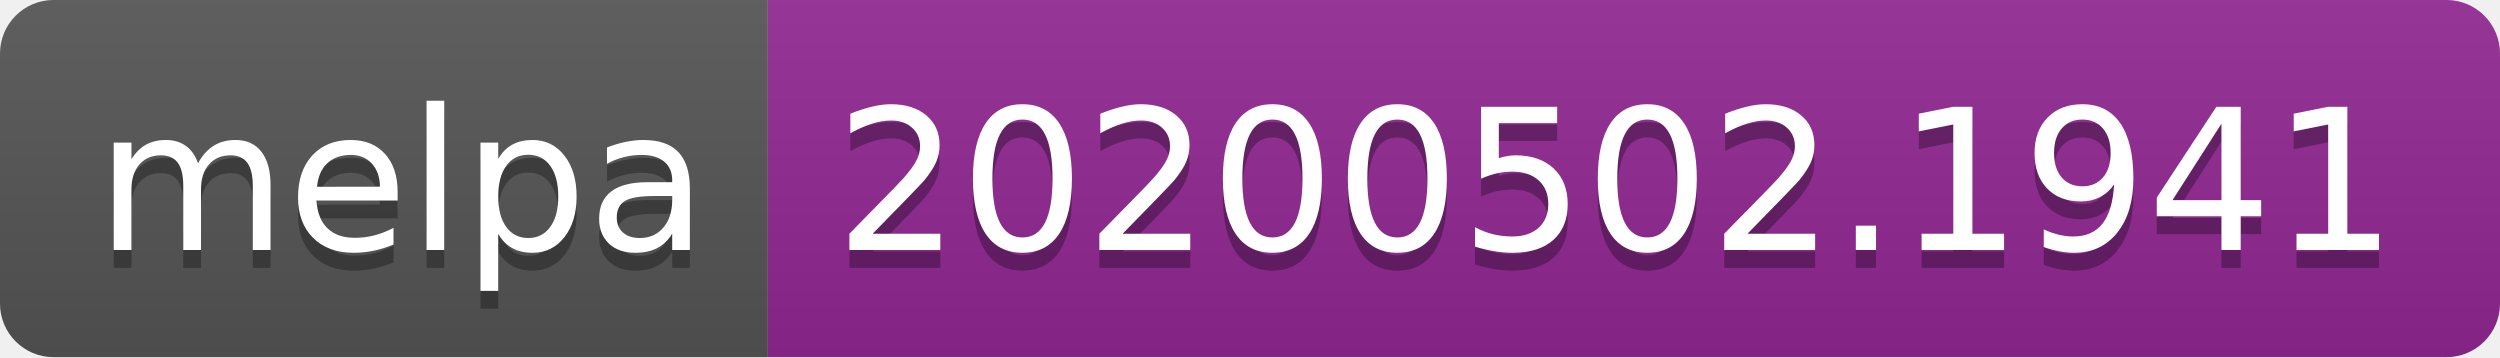
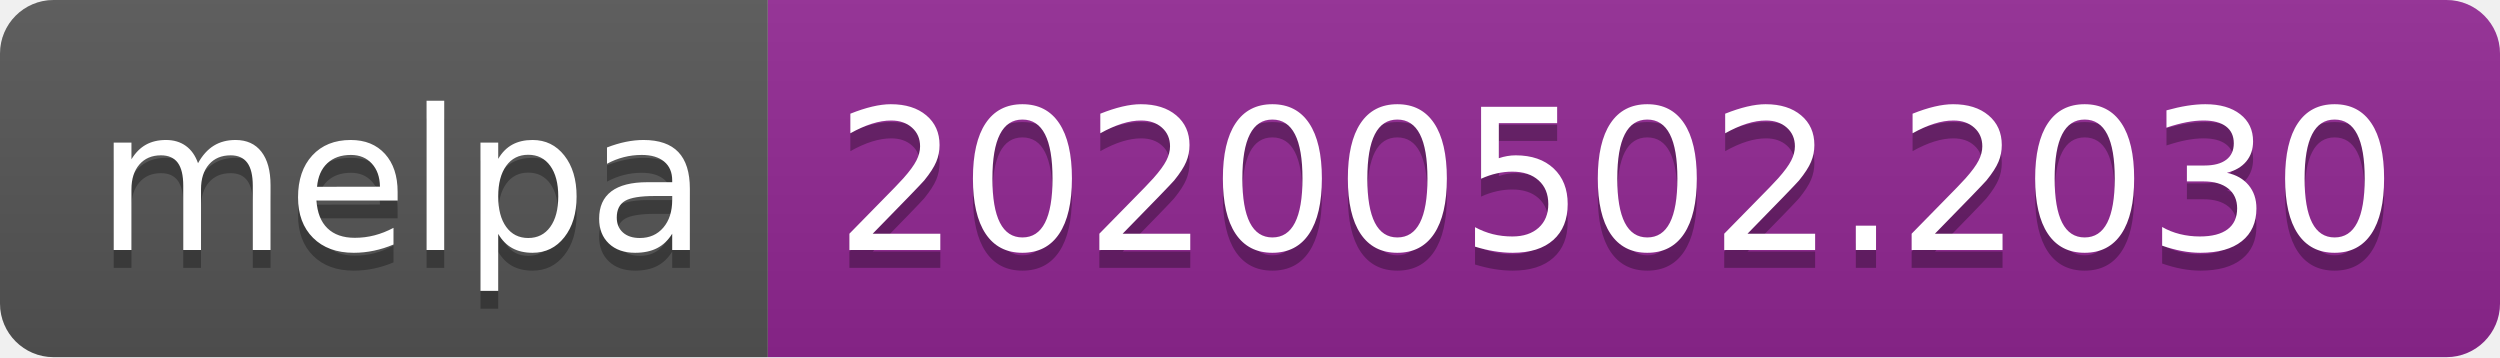
<svg xmlns="http://www.w3.org/2000/svg" width="140" height="20">
  <linearGradient id="s" x2="0" y2="100%">
    <stop offset="0" stop-color="#bbb" stop-opacity=".1" />
    <stop offset="1" stop-opacity=".1" />
  </linearGradient>
  <clipPath id="r">
    <rect width="140" height="20" rx="3" fill="#fff" />
  </clipPath>
  <g clip-path="url(#r)">
    <rect width="43" height="20" fill="#555" />
    <rect x="43" width="97" height="20" fill="#922793" />
    <rect width="140" height="20" fill="url(#s)" />
  </g>
  <g fill="#fff" text-anchor="middle" font-family="DejaVu Sans,Verdana,Geneva,sans-serif" font-size="110">
    <text x="225" y="150" fill="#010101" fill-opacity=".3" transform="scale(.1)" textLength="330">melpa</text>
    <text x="225" y="140" transform="scale(.1)" textLength="330">melpa</text>
-     <text x="905" y="150" fill="#010101" fill-opacity=".3" transform="scale(.1)" textLength="870">20200502.1941</text>
-     <text x="905" y="140" transform="scale(.1)" textLength="870">20200502.1941</text>
+     <text x="905" y="150" fill="#010101" fill-opacity=".3" transform="scale(.1)" textLength="870">20200502.2030</text>
+     <text x="905" y="140" transform="scale(.1)" textLength="870">20200502.2030</text>
  </g>
</svg>
